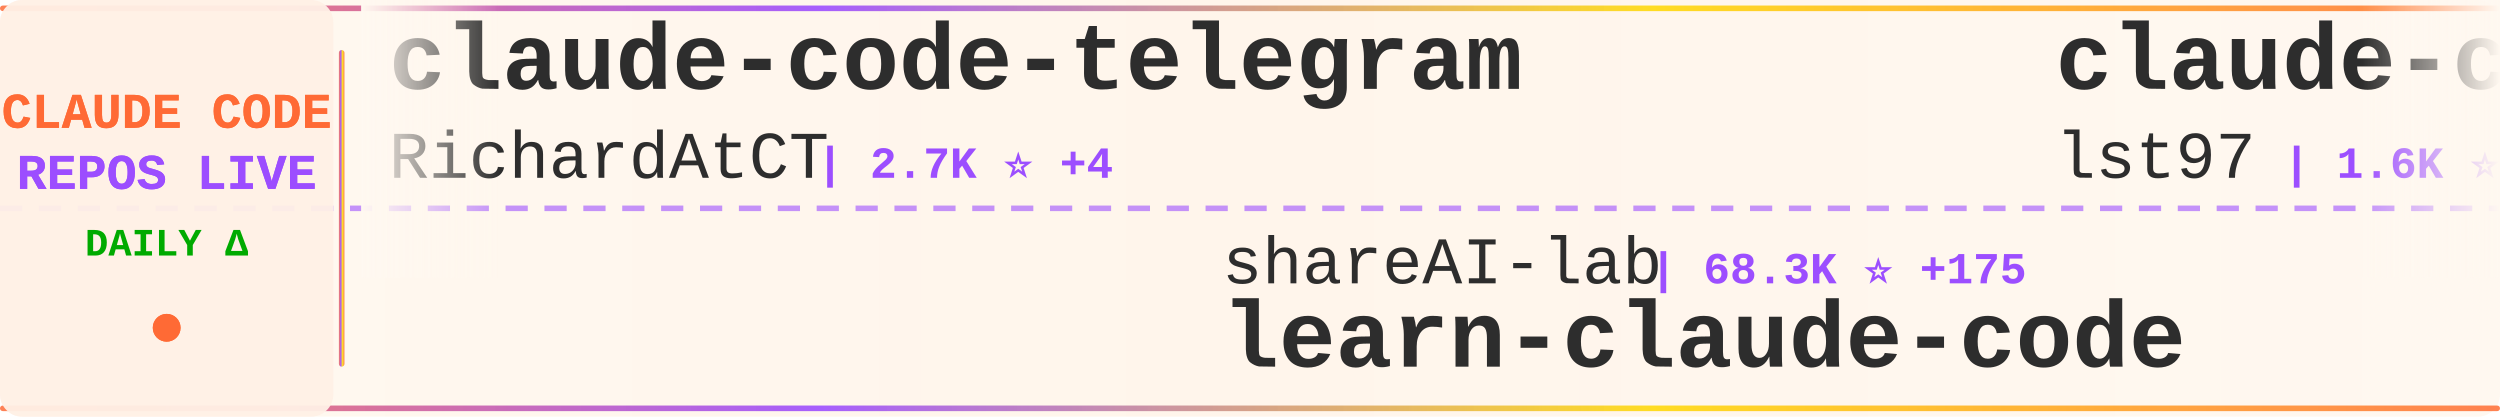
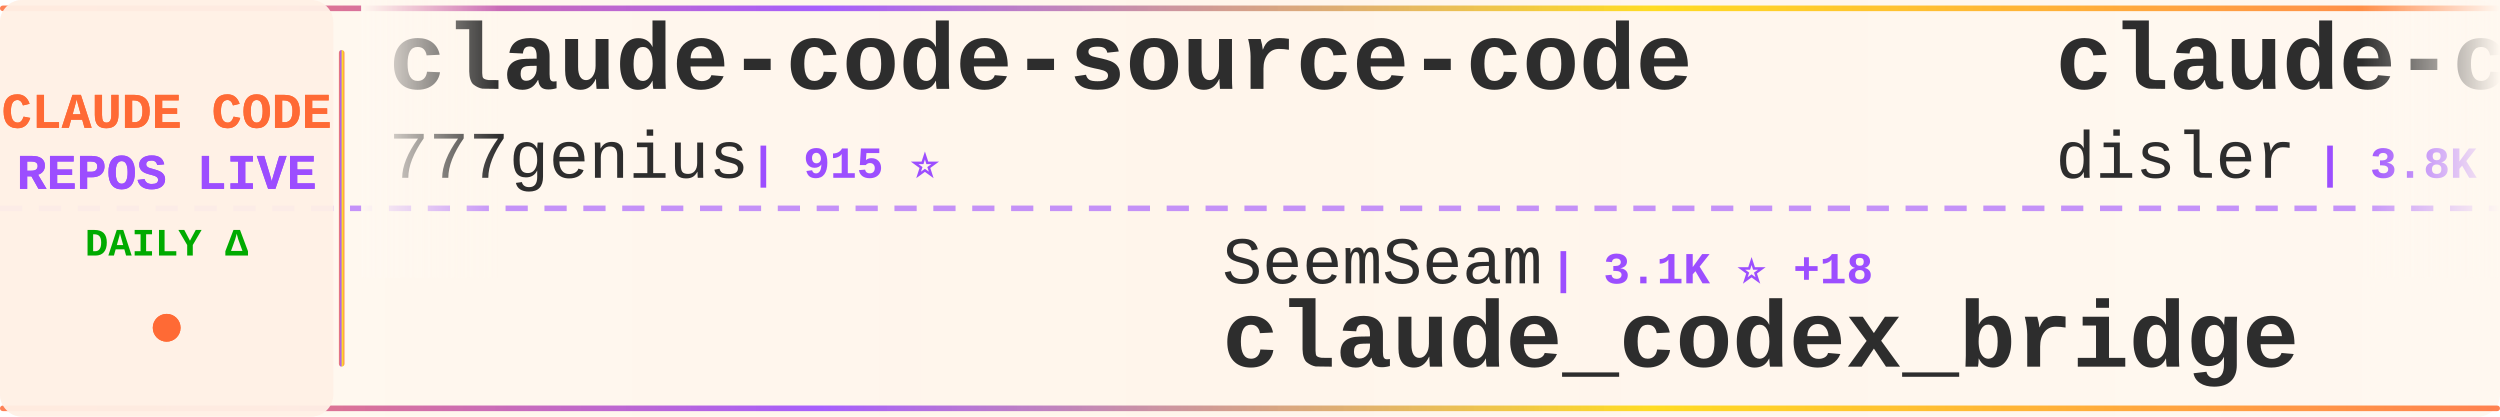
<svg xmlns="http://www.w3.org/2000/svg" width="900" height="150">
  <defs>
    <linearGradient id="tickerBg" x1="0%" y1="0%" x2="100%" y2="0%">
      <stop offset="0%" style="stop-color:#fff8f0;stop-opacity:0.98" />
      <stop offset="50%" style="stop-color:#fff5eb;stop-opacity:1" />
      <stop offset="100%" style="stop-color:#fff8f0;stop-opacity:0.98" />
    </linearGradient>
    <linearGradient id="borderGrad" x1="0%" y1="0%" x2="100%" y2="0%">
      <stop offset="0%" style="stop-color:#FF6B35;stop-opacity:0.85">
        <animate attributeName="stop-opacity" values="0.85;1;0.85" dur="2s" repeatCount="indefinite" />
      </stop>
      <stop offset="33%" style="stop-color:#9C4EFF;stop-opacity:0.9">
        <animate attributeName="stop-opacity" values="0.9;1;0.9" dur="2.2s" repeatCount="indefinite" />
      </stop>
      <stop offset="66%" style="stop-color:#FFD700;stop-opacity:0.85">
        <animate attributeName="stop-opacity" values="0.85;1;0.85" dur="1.8s" repeatCount="indefinite" />
      </stop>
      <stop offset="100%" style="stop-color:#FF6B35;stop-opacity:0.85">
        <animate attributeName="stop-opacity" values="0.85;1;0.85" dur="2s" repeatCount="indefinite" />
      </stop>
    </linearGradient>
    <filter id="textGlow">
      <feGaussianBlur stdDeviation="0.15" result="coloredBlur" />
      <feMerge>
        <feMergeNode in="coloredBlur" />
        <feMergeNode in="SourceGraphic" />
      </feMerge>
    </filter>
    <filter id="metricGlow">
      <feGaussianBlur stdDeviation="0.2" result="coloredBlur" />
      <feMerge>
        <feMergeNode in="coloredBlur" />
        <feMergeNode in="SourceGraphic" />
      </feMerge>
    </filter>
    <linearGradient id="leftFade" x1="0%" y1="0%" x2="100%" y2="0%">
      <stop offset="0%" style="stop-color:#fff8f0;stop-opacity:1" />
      <stop offset="100%" style="stop-color:#fff8f0;stop-opacity:0" />
    </linearGradient>
    <linearGradient id="rightFade" x1="0%" y1="0%" x2="100%" y2="0%">
      <stop offset="0%" style="stop-color:#fff8f0;stop-opacity:0" />
      <stop offset="100%" style="stop-color:#fff8f0;stop-opacity:1" />
    </linearGradient>
  </defs>
  <rect width="900" height="150" fill="url(#tickerBg)" rx="8" />
  <rect x="0" y="2" width="900" height="2" fill="url(#borderGrad)" rx="1" />
  <rect x="0" y="146" width="900" height="2" fill="url(#borderGrad)" rx="1" />
  <line x1="0" y1="75" x2="900" y2="75" stroke="#9C4EFF" stroke-width="2" stroke-dasharray="8 6" opacity="0.6" />
  <rect x="0" y="0" width="120" height="150" fill="#fff0e6" opacity="0.95" rx="8" />
  <text x="60" y="46" font-family="'Courier New', monospace" font-size="18" font-weight="bold" fill="#FF6B35" text-anchor="middle" filter="url(#textGlow)">
    CLAUDE CODE
  </text>
  <text x="60" y="68" font-family="'Courier New', monospace" font-size="18" font-weight="bold" fill="#9C4EFF" text-anchor="middle" filter="url(#textGlow)">
    REPOS LIVE
  </text>
  <text x="60" y="92" font-family="'Courier New', monospace" font-size="14" font-weight="bold" fill="#00aa00" text-anchor="middle">
    DAILY Δ
  </text>
  <circle cx="60" cy="118" r="5" fill="#FF6B35" filter="url(#metricGlow)">
    <animate attributeName="r" values="4;6;4" dur="1.5s" repeatCount="indefinite" />
    <animate attributeName="opacity" values="0.6;1;0.6" dur="1.5s" repeatCount="indefinite" />
  </circle>
  <rect x="122" y="18" width="2" height="114" fill="url(#borderGrad)" rx="1" />
  <clipPath id="tickerClip">
    <rect x="130" y="0" width="770" height="150" />
  </clipPath>
  <g clip-path="url(#tickerClip)">
    <g id="tickerItems">
      <animateTransform attributeName="transform" attributeType="XML" type="translate" from="0 0" to="-3000 0" dur="54s" repeatCount="indefinite" />
      <g transform="translate(0, 0)">
+         <text x="140" y="32" font-family="'Courier New', monospace" font-size="34" font-weight="bold" fill="#2d2d2d">claude-code-source-code</text>
+         <text x="140" y="64" font-family="'Courier New', monospace" font-size="24" font-weight="normal" fill="#2d2d2d" opacity="1.0">777genius</text>
+         <text x="270" y="64" font-family="'Courier New', monospace" font-size="16" font-weight="bold" fill="#9C4EFF"> | 915 ⭐</text>
+       </g>
+       <g transform="translate(300, 0)">
+         <text x="140" y="102" font-family="'Courier New', monospace" font-size="24" font-weight="normal" fill="#2d2d2d" opacity="1.0">SeemSeam</text>
+         <text x="258" y="102" font-family="'Courier New', monospace" font-size="16" font-weight="bold" fill="#9C4EFF"> | 3.1K ⭐ +18</text>
+         <text x="140" y="132" font-family="'Courier New', monospace" font-size="34" font-weight="bold" fill="#2d2d2d">claude_codex_bridge</text>
+       </g>
+       <g transform="translate(600, 0)">
+         <text x="140" y="32" font-family="'Courier New', monospace" font-size="34" font-weight="bold" fill="#2d2d2d">claude-code-hooks-master...</text>
+         <text x="140" y="64" font-family="'Courier New', monospace" font-size="24" font-weight="normal" fill="#2d2d2d" opacity="1.0">disler</text>
+         <text x="234" y="64" font-family="'Courier New', monospace" font-size="16" font-weight="bold" fill="#9C4EFF"> | 3.8K ⭐</text>
+       </g>
+       <g transform="translate(900, 0)">
+         <text x="140" y="102" font-family="'Courier New', monospace" font-size="24" font-weight="normal" fill="#2d2d2d" opacity="1.0">anthropics</text>
+         <text x="282" y="102" font-family="'Courier New', monospace" font-size="16" font-weight="bold" fill="#9C4EFF"> | 887 ⭐</text>
+         <text x="140" y="132" font-family="'Courier New', monospace" font-size="34" font-weight="bold" fill="#2d2d2d">claude-code-base-action</text>
+       </g>
+       <g transform="translate(1200, 0)">
+         <text x="140" y="32" font-family="'Courier New', monospace" font-size="34" font-weight="bold" fill="#2d2d2d">claude-code-sub-agents</text>
+         <text x="140" y="64" font-family="'Courier New', monospace" font-size="24" font-weight="normal" fill="#2d2d2d" opacity="1.0">lst97</text>
+         <text x="222" y="64" font-family="'Courier New', monospace" font-size="16" font-weight="bold" fill="#9C4EFF"> | 1.6K ⭐ +1</text>
+       </g>
+       <g transform="translate(1500, 0)">
+         <text x="140" y="102" font-family="'Courier New', monospace" font-size="24" font-weight="normal" fill="#2d2d2d" opacity="1.0">centminmod</text>
+         <text x="282" y="102" font-family="'Courier New', monospace" font-size="16" font-weight="bold" fill="#9C4EFF"> | 2.4K ⭐ +2</text>
+         <text x="140" y="132" font-family="'Courier New', monospace" font-size="34" font-weight="bold" fill="#2d2d2d">my-claude-code-setup</text>
+       </g>
+       <g transform="translate(1800, 0)">
+         <text x="140" y="32" font-family="'Courier New', monospace" font-size="34" font-weight="bold" fill="#2d2d2d">Claude-code</text>
+         <text x="140" y="64" font-family="'Courier New', monospace" font-size="24" font-weight="normal" fill="#2d2d2d" opacity="1.0">fazxes</text>
+         <text x="234" y="64" font-family="'Courier New', monospace" font-size="16" font-weight="bold" fill="#9C4EFF"> | 222 ⭐</text>
+       </g>
+       <g transform="translate(2100, 0)">
+         <text x="140" y="102" font-family="'Courier New', monospace" font-size="24" font-weight="normal" fill="#2d2d2d" opacity="1.0">ykdojo</text>
+         <text x="234" y="102" font-family="'Courier New', monospace" font-size="16" font-weight="bold" fill="#9C4EFF"> | 8.9K ⭐ +15</text>
+         <text x="140" y="132" font-family="'Courier New', monospace" font-size="34" font-weight="bold" fill="#2d2d2d">claude-code-tips</text>
+       </g>
+       <g transform="translate(2400, 0)">
        <text x="140" y="32" font-family="'Courier New', monospace" font-size="34" font-weight="bold" fill="#2d2d2d">claude-code-telegram</text>
        <text x="140" y="64" font-family="'Courier New', monospace" font-size="24" font-weight="normal" fill="#2d2d2d" opacity="1.0">RichardAtCT</text>
        <text x="294" y="64" font-family="'Courier New', monospace" font-size="16" font-weight="bold" fill="#9C4EFF"> | 2.7K ⭐ +4</text>
      </g>
-       <g transform="translate(300, 0)">
-         <text x="140" y="102" font-family="'Courier New', monospace" font-size="24" font-weight="normal" fill="#2d2d2d" opacity="1.0">shareAI-lab</text>
-         <text x="294" y="102" font-family="'Courier New', monospace" font-size="16" font-weight="bold" fill="#9C4EFF"> | 68.3K ⭐ +175</text>
-         <text x="140" y="132" font-family="'Courier New', monospace" font-size="34" font-weight="bold" fill="#2d2d2d">learn-claude-code</text>
+       <g transform="translate(2700, 0)">
+         <text x="140" y="102" font-family="'Courier New', monospace" font-size="24" font-weight="normal" fill="#2d2d2d" opacity="1.0">OrcaWhisper</text>
+         <text x="294" y="102" font-family="'Courier New', monospace" font-size="16" font-weight="bold" fill="#9C4EFF"> | 79 ⭐</text>
+         <text x="140" y="132" font-family="'Courier New', monospace" font-size="34" font-weight="bold" fill="#2d2d2d">Claude-Code</text>
      </g>
-       <g transform="translate(600, 0)">
-         <text x="140" y="32" font-family="'Courier New', monospace" font-size="34" font-weight="bold" fill="#2d2d2d">claude-code-sub-agents</text>
-         <text x="140" y="64" font-family="'Courier New', monospace" font-size="24" font-weight="normal" fill="#2d2d2d" opacity="1.0">lst97</text>
-         <text x="222" y="64" font-family="'Courier New', monospace" font-size="16" font-weight="bold" fill="#9C4EFF"> | 1.6K ⭐ +1</text>
+       <g transform="translate(3000, 0)">
+         <text x="140" y="32" font-family="'Courier New', monospace" font-size="34" font-weight="bold" fill="#2d2d2d">claude-code-source-code</text>
+         <text x="140" y="64" font-family="'Courier New', monospace" font-size="24" font-weight="normal" fill="#2d2d2d" opacity="1.0">777genius</text>
+         <text x="270" y="64" font-family="'Courier New', monospace" font-size="16" font-weight="bold" fill="#9C4EFF"> | 915 ⭐</text>
      </g>
-       <g transform="translate(900, 0)">
-         <text x="140" y="102" font-family="'Courier New', monospace" font-size="24" font-weight="normal" fill="#2d2d2d" opacity="1.0">zebbern</text>
-         <text x="246" y="102" font-family="'Courier New', monospace" font-size="16" font-weight="bold" fill="#9C4EFF"> | 4.3K ⭐ +2</text>
-         <text x="140" y="132" font-family="'Courier New', monospace" font-size="34" font-weight="bold" fill="#2d2d2d">claude-code-guide</text>
+       <g transform="translate(3300, 0)">
+         <text x="140" y="102" font-family="'Courier New', monospace" font-size="24" font-weight="normal" fill="#2d2d2d" opacity="1.0">SeemSeam</text>
+         <text x="258" y="102" font-family="'Courier New', monospace" font-size="16" font-weight="bold" fill="#9C4EFF"> | 3.1K ⭐ +18</text>
+         <text x="140" y="132" font-family="'Courier New', monospace" font-size="34" font-weight="bold" fill="#2d2d2d">claude_codex_bridge</text>
      </g>
-       <g transform="translate(1200, 0)">
-         <text x="140" y="32" font-family="'Courier New', monospace" font-size="34" font-weight="bold" fill="#2d2d2d">ClaudeCodeAgents</text>
-         <text x="140" y="64" font-family="'Courier New', monospace" font-size="24" font-weight="normal" fill="#2d2d2d" opacity="1.0">darcyegb</text>
-         <text x="258" y="64" font-family="'Courier New', monospace" font-size="16" font-weight="bold" fill="#9C4EFF"> | 733 ⭐ +1</text>
-       </g>
-       <g transform="translate(1500, 0)">
-         <text x="140" y="102" font-family="'Courier New', monospace" font-size="24" font-weight="normal" fill="#2d2d2d" opacity="1.0">frankbria</text>
-         <text x="270" y="102" font-family="'Courier New', monospace" font-size="16" font-weight="bold" fill="#9C4EFF"> | 9.5K ⭐ +10</text>
-         <text x="140" y="132" font-family="'Courier New', monospace" font-size="34" font-weight="bold" fill="#2d2d2d">ralph-claude-code</text>
-       </g>
-       <g transform="translate(1800, 0)">
+       <g transform="translate(3600, 0)">
        <text x="140" y="32" font-family="'Courier New', monospace" font-size="34" font-weight="bold" fill="#2d2d2d">claude-code-hooks-master...</text>
        <text x="140" y="64" font-family="'Courier New', monospace" font-size="24" font-weight="normal" fill="#2d2d2d" opacity="1.0">disler</text>
        <text x="234" y="64" font-family="'Courier New', monospace" font-size="16" font-weight="bold" fill="#9C4EFF"> | 3.8K ⭐</text>
      </g>
-       <g transform="translate(2100, 0)">
+       <g transform="translate(3900, 0)">
        <text x="140" y="102" font-family="'Courier New', monospace" font-size="24" font-weight="normal" fill="#2d2d2d" opacity="1.0">anthropics</text>
        <text x="282" y="102" font-family="'Courier New', monospace" font-size="16" font-weight="bold" fill="#9C4EFF"> | 887 ⭐</text>
        <text x="140" y="132" font-family="'Courier New', monospace" font-size="34" font-weight="bold" fill="#2d2d2d">claude-code-base-action</text>
-       </g>
-       <g transform="translate(2400, 0)">
-         <text x="140" y="32" font-family="'Courier New', monospace" font-size="34" font-weight="bold" fill="#2d2d2d">claude-code-best-practic...</text>
-         <text x="140" y="64" font-family="'Courier New', monospace" font-size="24" font-weight="normal" fill="#2d2d2d" opacity="1.0">shanraisshan</text>
-         <text x="306" y="64" font-family="'Courier New', monospace" font-size="16" font-weight="bold" fill="#9C4EFF"> | 60.1K ⭐ +336</text>
-       </g>
-       <g transform="translate(2700, 0)">
-         <text x="140" y="102" font-family="'Courier New', monospace" font-size="24" font-weight="normal" fill="#2d2d2d" opacity="1.0">Maciek-roboblog</text>
-         <text x="342" y="102" font-family="'Courier New', monospace" font-size="16" font-weight="bold" fill="#9C4EFF"> | 8.3K ⭐ +5</text>
-         <text x="140" y="132" font-family="'Courier New', monospace" font-size="34" font-weight="bold" fill="#2d2d2d">Claude-Code-Usage-Monito...</text>
-       </g>
-       <g transform="translate(3000, 0)">
-         <text x="140" y="32" font-family="'Courier New', monospace" font-size="34" font-weight="bold" fill="#2d2d2d">claude-code-telegram</text>
-         <text x="140" y="64" font-family="'Courier New', monospace" font-size="24" font-weight="normal" fill="#2d2d2d" opacity="1.0">RichardAtCT</text>
-         <text x="294" y="64" font-family="'Courier New', monospace" font-size="16" font-weight="bold" fill="#9C4EFF"> | 2.7K ⭐ +4</text>
-       </g>
-       <g transform="translate(3300, 0)">
-         <text x="140" y="102" font-family="'Courier New', monospace" font-size="24" font-weight="normal" fill="#2d2d2d" opacity="1.0">shareAI-lab</text>
-         <text x="294" y="102" font-family="'Courier New', monospace" font-size="16" font-weight="bold" fill="#9C4EFF"> | 68.3K ⭐ +175</text>
-         <text x="140" y="132" font-family="'Courier New', monospace" font-size="34" font-weight="bold" fill="#2d2d2d">learn-claude-code</text>
-       </g>
-       <g transform="translate(3600, 0)">
-         <text x="140" y="32" font-family="'Courier New', monospace" font-size="34" font-weight="bold" fill="#2d2d2d">claude-code-sub-agents</text>
-         <text x="140" y="64" font-family="'Courier New', monospace" font-size="24" font-weight="normal" fill="#2d2d2d" opacity="1.0">lst97</text>
-         <text x="222" y="64" font-family="'Courier New', monospace" font-size="16" font-weight="bold" fill="#9C4EFF"> | 1.6K ⭐ +1</text>
-       </g>
-       <g transform="translate(3900, 0)">
-         <text x="140" y="102" font-family="'Courier New', monospace" font-size="24" font-weight="normal" fill="#2d2d2d" opacity="1.0">zebbern</text>
-         <text x="246" y="102" font-family="'Courier New', monospace" font-size="16" font-weight="bold" fill="#9C4EFF"> | 4.3K ⭐ +2</text>
-         <text x="140" y="132" font-family="'Courier New', monospace" font-size="34" font-weight="bold" fill="#2d2d2d">claude-code-guide</text>
      </g>
    </g>
  </g>
  <rect x="130" y="0" width="50" height="100" fill="url(#leftFade)" />
  <rect x="850" y="0" width="50" height="100" fill="url(#rightFade)" />
</svg>
